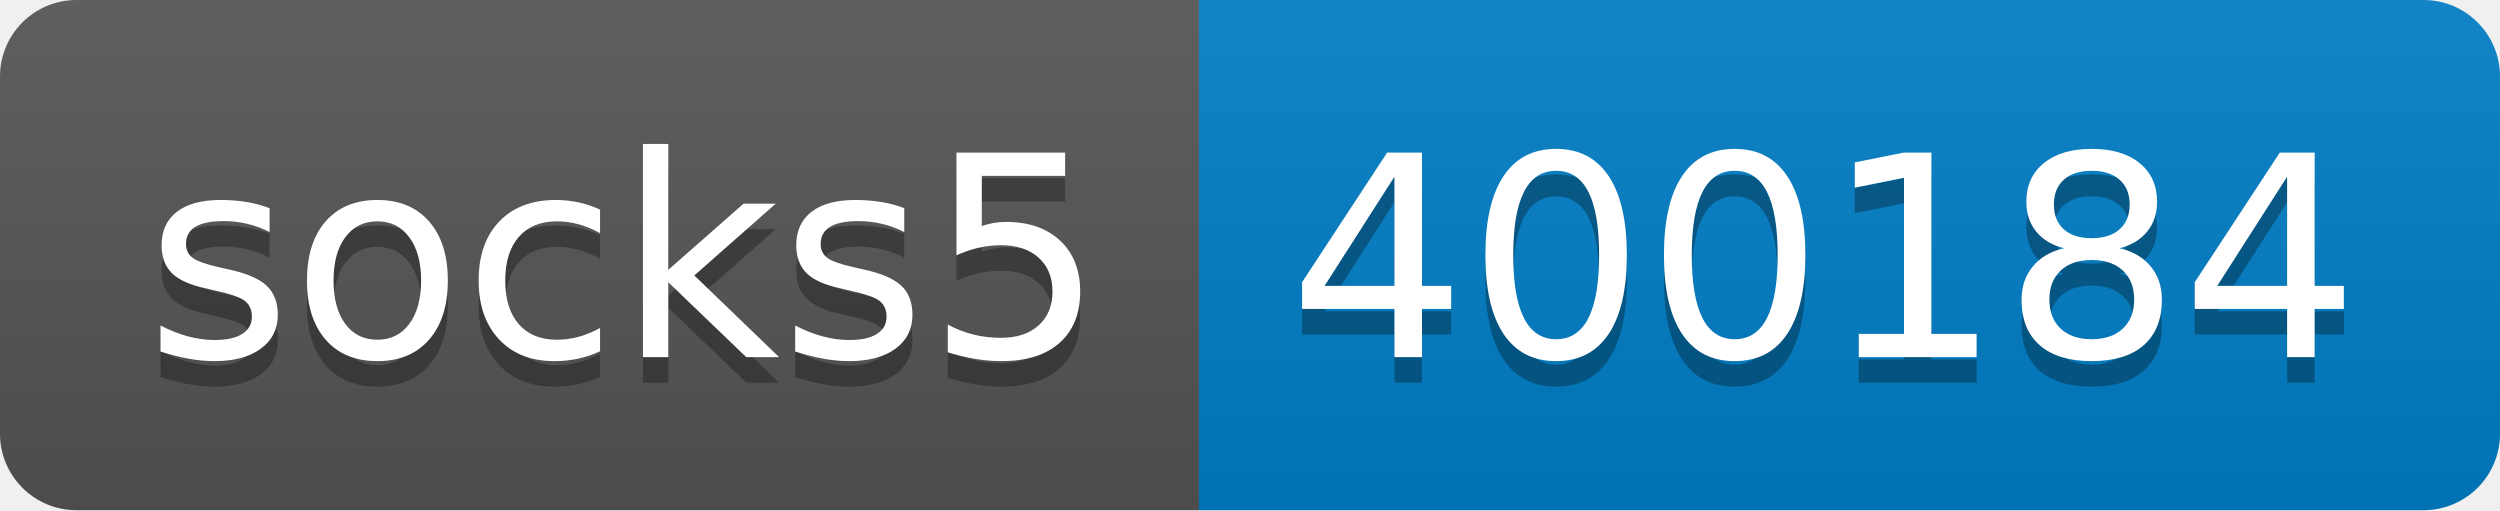
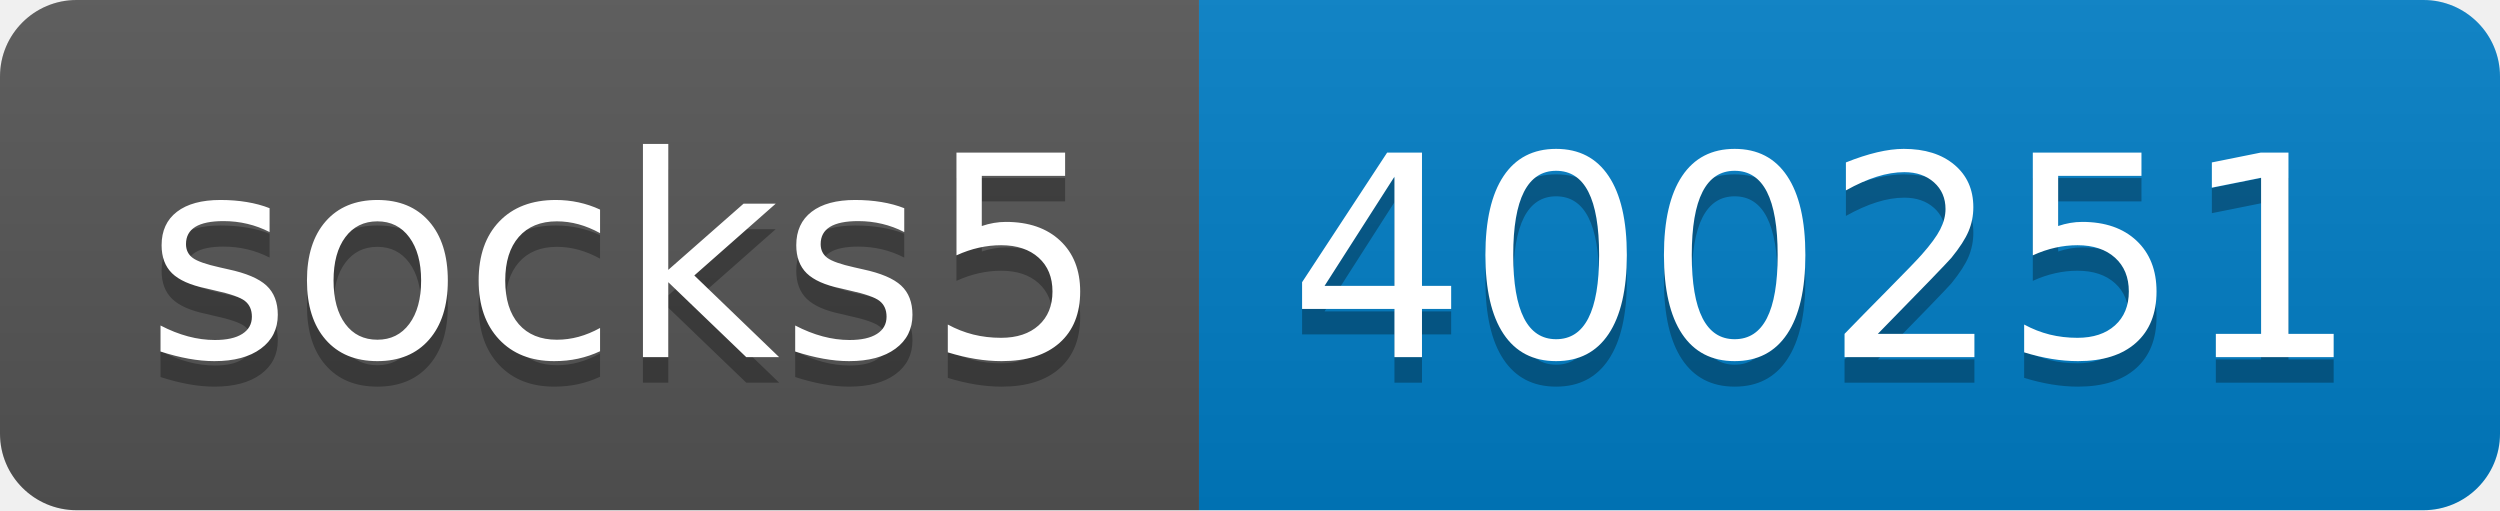
- <svg xmlns="http://www.w3.org/2000/svg" width="98" height="20" role="img" aria-label="socks5: 400184">
+ <svg xmlns="http://www.w3.org/2000/svg" width="98" height="20" role="img" aria-label="socks5: 400251">
  <linearGradient id="s" x2="0" y2="100%">
    <stop offset="0" stop-color="#bbb" stop-opacity=".1" />
    <stop offset="1" stop-opacity=".1" />
  </linearGradient>
  <clipPath id="r">
    <rect width="98" height="20" rx="3" fill="#fff" />
  </clipPath>
  <g clip-path="url(#r)">
    <rect width="47" height="20" fill="#555" />
    <rect x="47" width="51" height="20" fill="#007ec6" />
    <rect width="98" height="20" fill="url(#s)" />
  </g>
  <g fill="#fff" text-anchor="middle" font-family="Verdana,Geneva,DejaVu Sans,sans-serif" text-rendering="geometricPrecision" font-size="110">
    <text aria-hidden="true" x="245" y="150" fill="#010101" fill-opacity=".3" transform="scale(.1)" textLength="370">socks5</text>
    <text x="245" y="140" transform="scale(.1)" fill="#fff" textLength="370">socks5</text>
-     <text aria-hidden="true" x="715" y="150" fill="#010101" fill-opacity=".3" transform="scale(.1)" textLength="410">400184</text>
-     <text x="715" y="140" transform="scale(.1)" fill="#fff" textLength="410">400184</text>
+     <text aria-hidden="true" x="715" y="150" fill="#010101" fill-opacity=".3" transform="scale(.1)" textLength="410">400251</text>
+     <text x="715" y="140" transform="scale(.1)" fill="#fff" textLength="410">400251</text>
  </g>
</svg>
